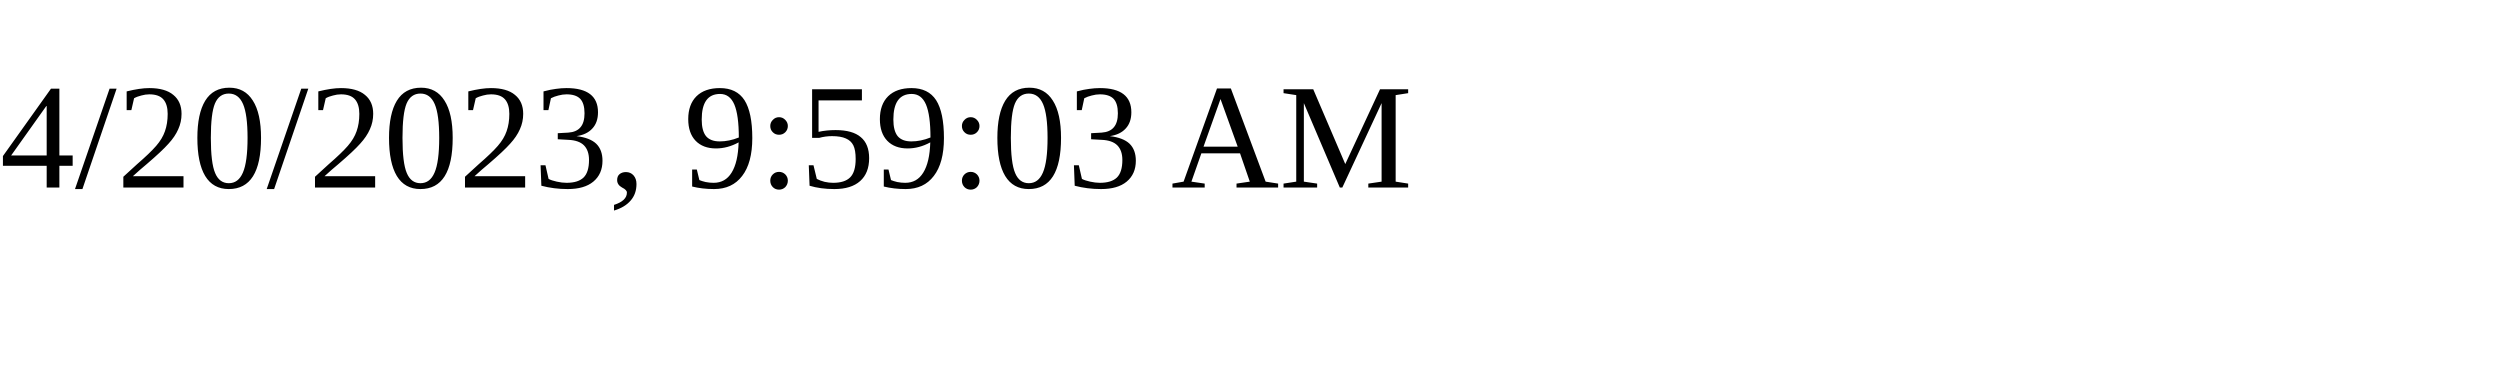
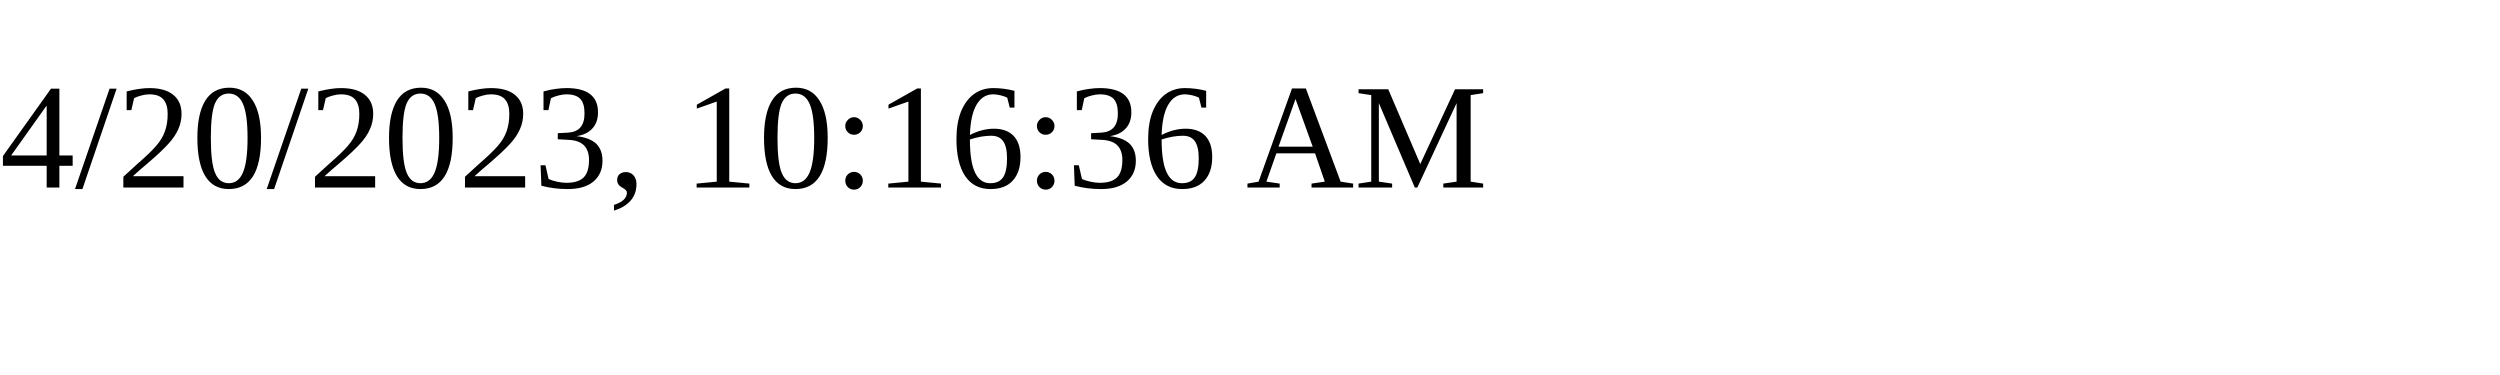
<svg xmlns="http://www.w3.org/2000/svg" height="30" width="200">
-   <text x="0" y="15">4/20/2023, 9:59:03 AM</text>
+   <text x="0" y="15">4/20/2023, 10:16:36 AM</text>
</svg>
